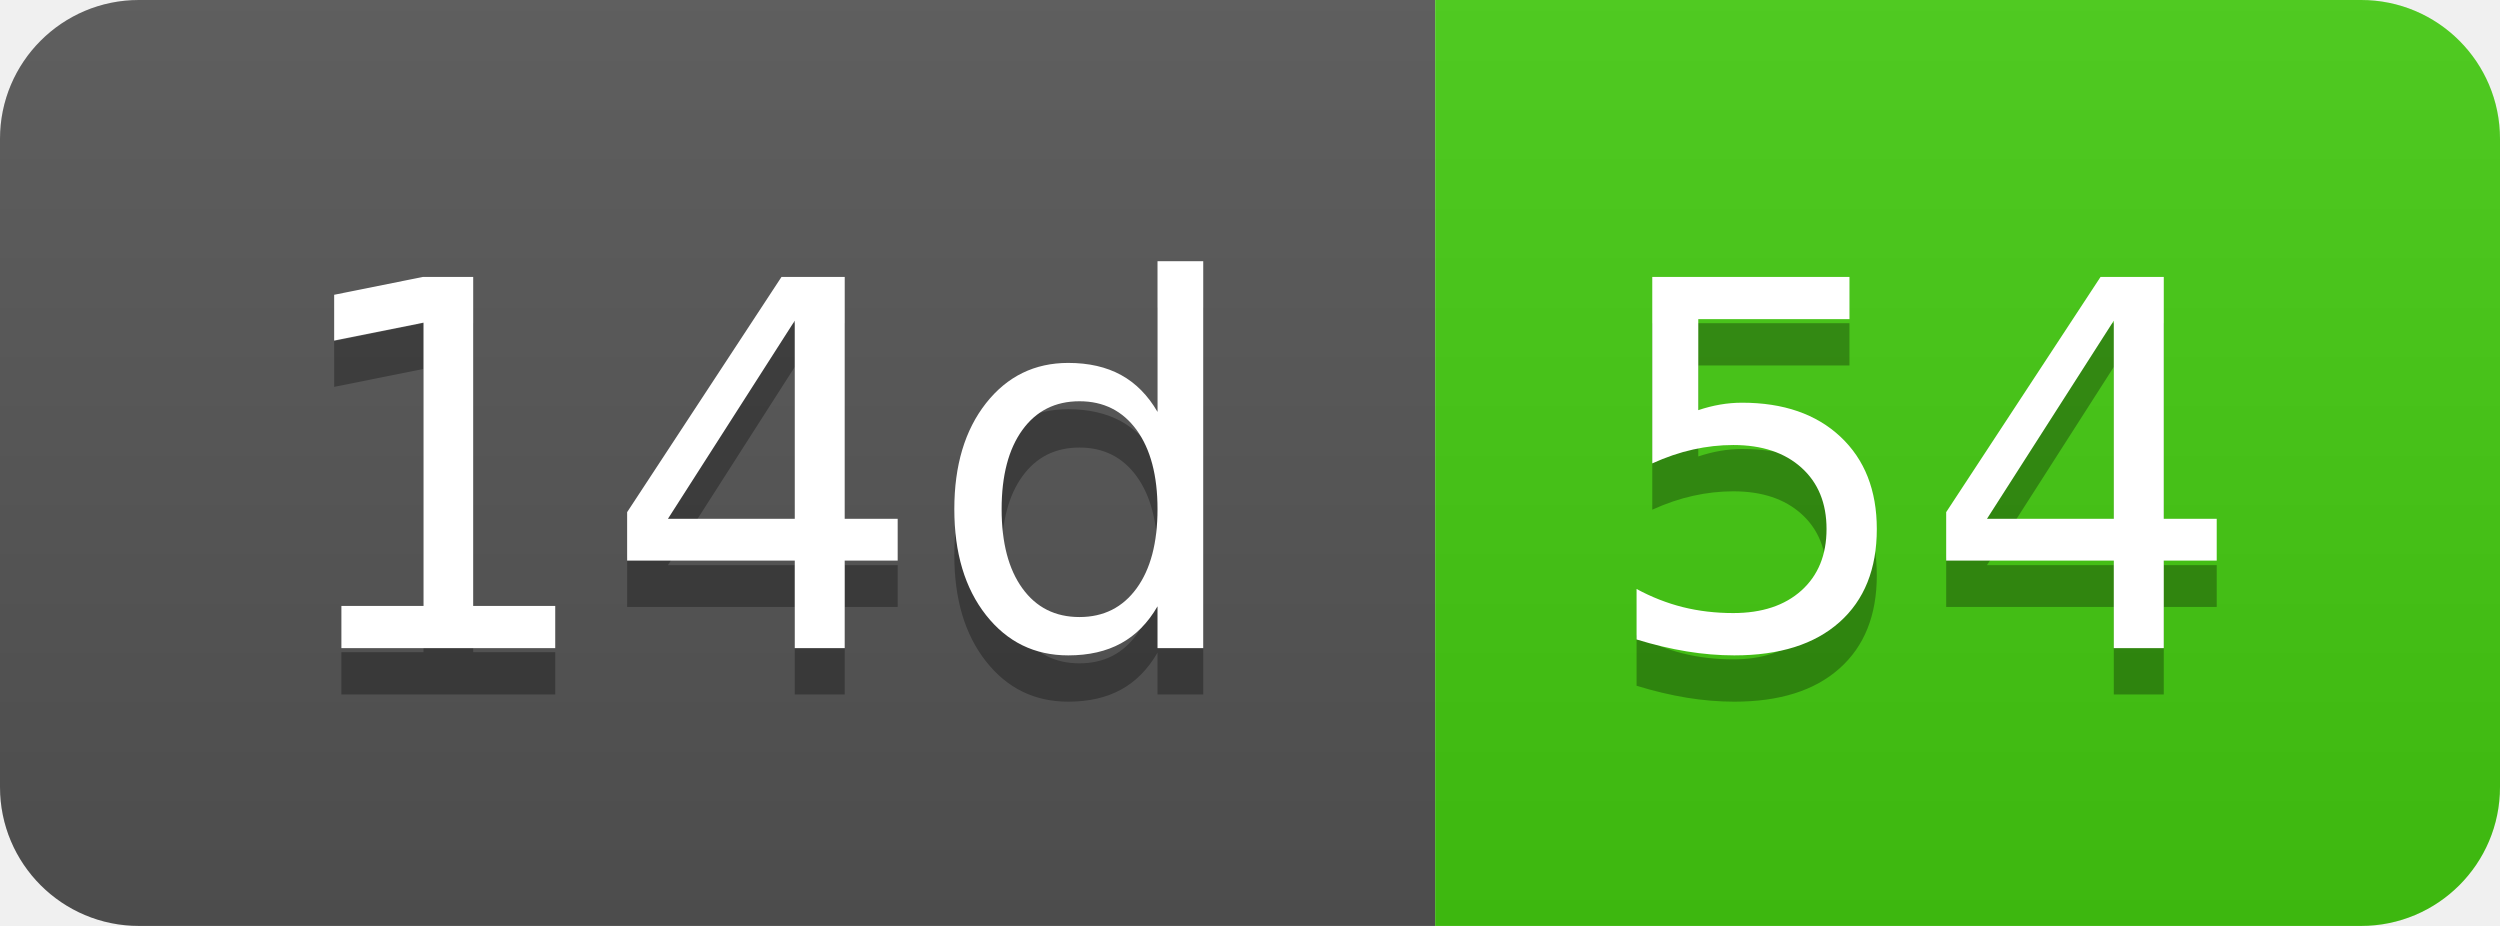
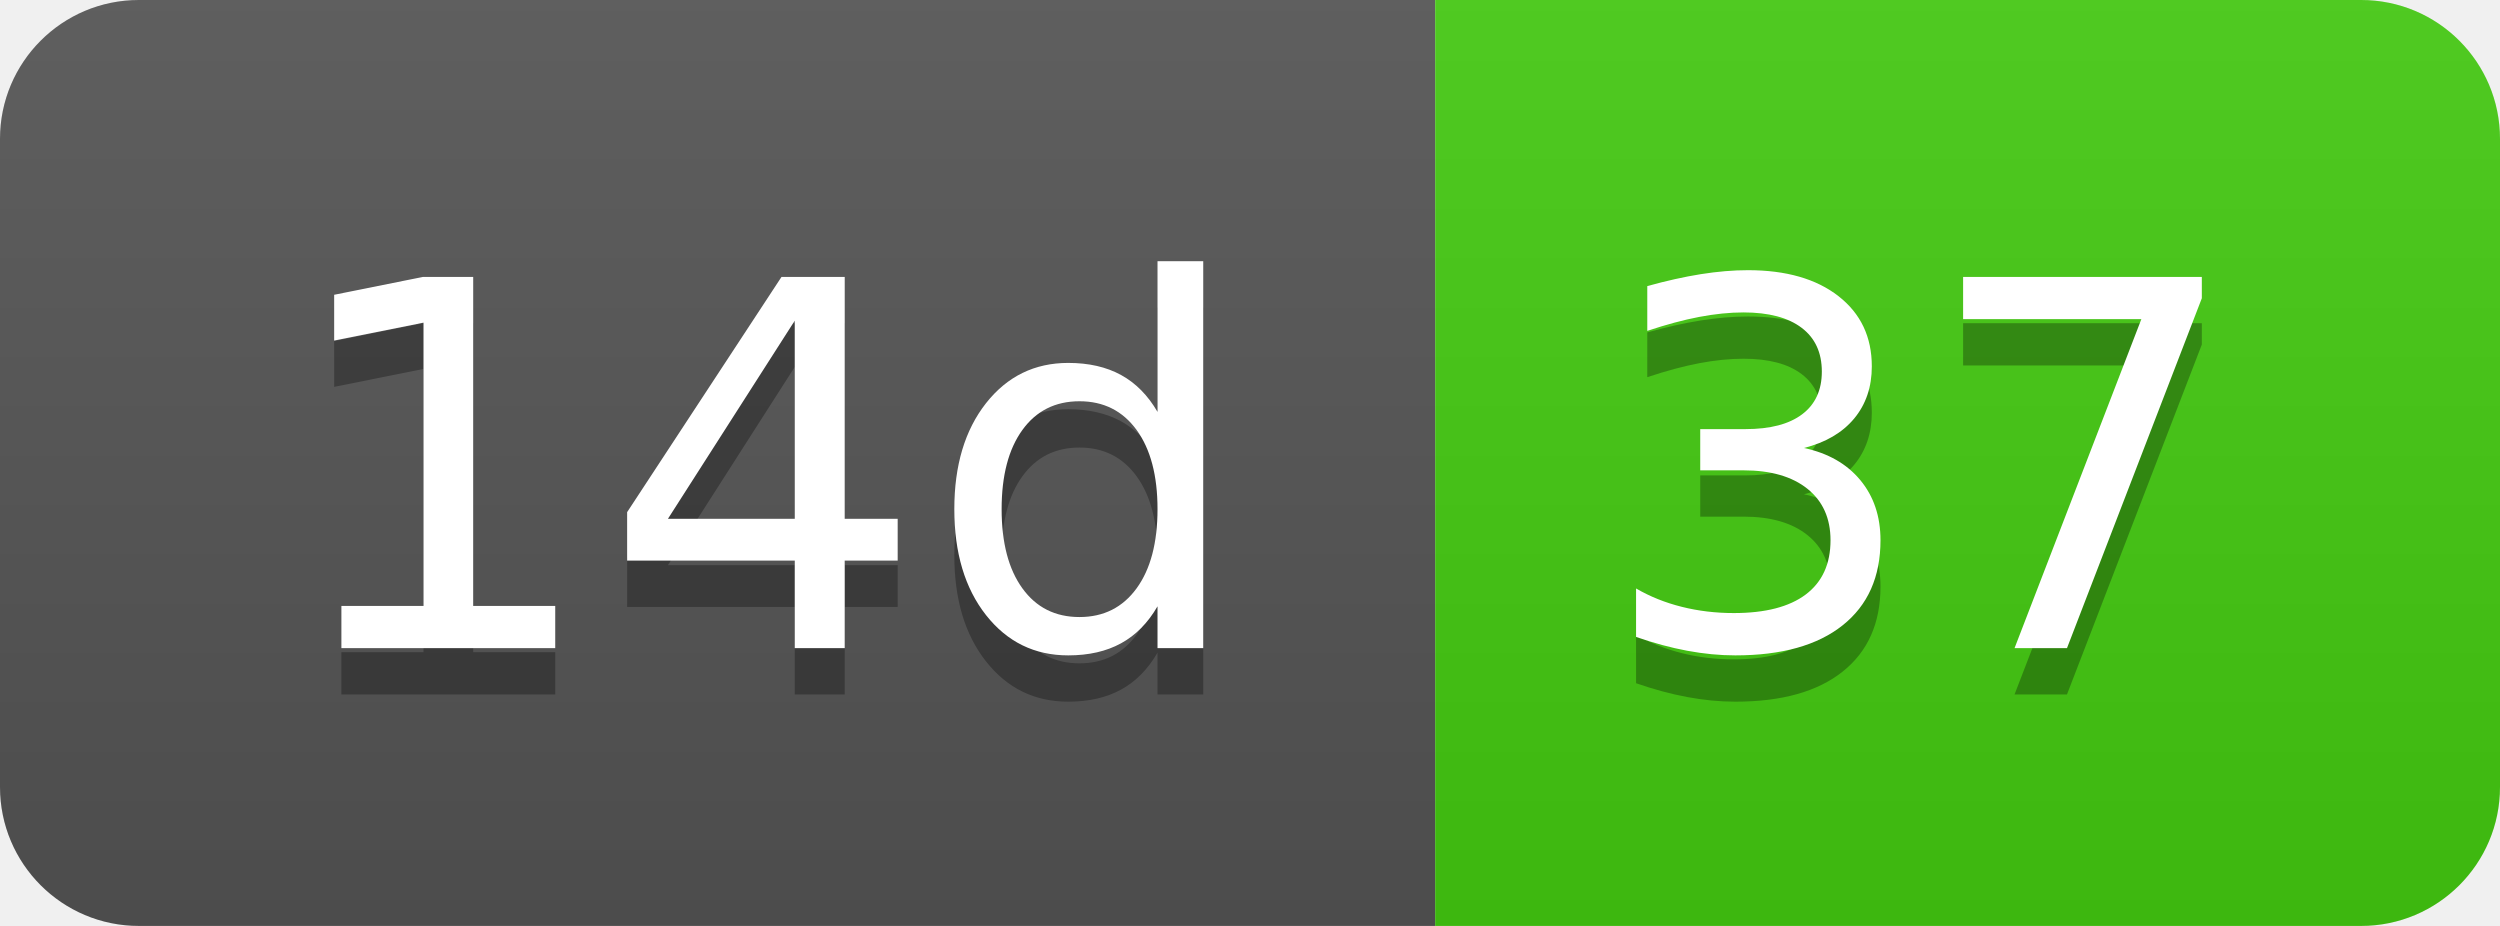
- <svg xmlns="http://www.w3.org/2000/svg" width="54" height="20" role="img" aria-label="14d: 54">
+ <svg xmlns="http://www.w3.org/2000/svg" width="54" height="20" role="img" aria-label="14d: 37">
  <linearGradient id="s" x2="0" y2="100%">
    <stop offset="0" stop-color="#bbb" stop-opacity=".1" />
    <stop offset="1" stop-opacity=".1" />
  </linearGradient>
  <clipPath id="r">
    <rect width="54" height="20" rx="3" fill="#fff" />
  </clipPath>
  <g clip-path="url(#r)">
    <rect width="31" height="20" fill="#555" />
    <rect x="31" width="23" height="20" fill="#4c1" />
    <rect width="54" height="20" fill="url(#s)" />
  </g>
  <g fill="#fff" text-anchor="middle" font-family="Verdana,Geneva,DejaVu Sans,sans-serif" text-rendering="geometricPrecision" font-size="110">
    <text aria-hidden="true" x="165" y="150" fill="#010101" fill-opacity=".3" transform="scale(.1)" textLength="210">14d</text>
    <text x="165" y="140" transform="scale(.1)" fill="#fff" textLength="210">14d</text>
-     <text aria-hidden="true" x="415" y="150" fill="#010101" fill-opacity=".3" transform="scale(.1)" textLength="130">54</text>
-     <text x="415" y="140" transform="scale(.1)" fill="#fff" textLength="130">54</text>
+     <text aria-hidden="true" x="415" y="150" fill="#010101" fill-opacity=".3" transform="scale(.1)" textLength="130">37</text>
+     <text x="415" y="140" transform="scale(.1)" fill="#fff" textLength="130">37</text>
  </g>
</svg>
